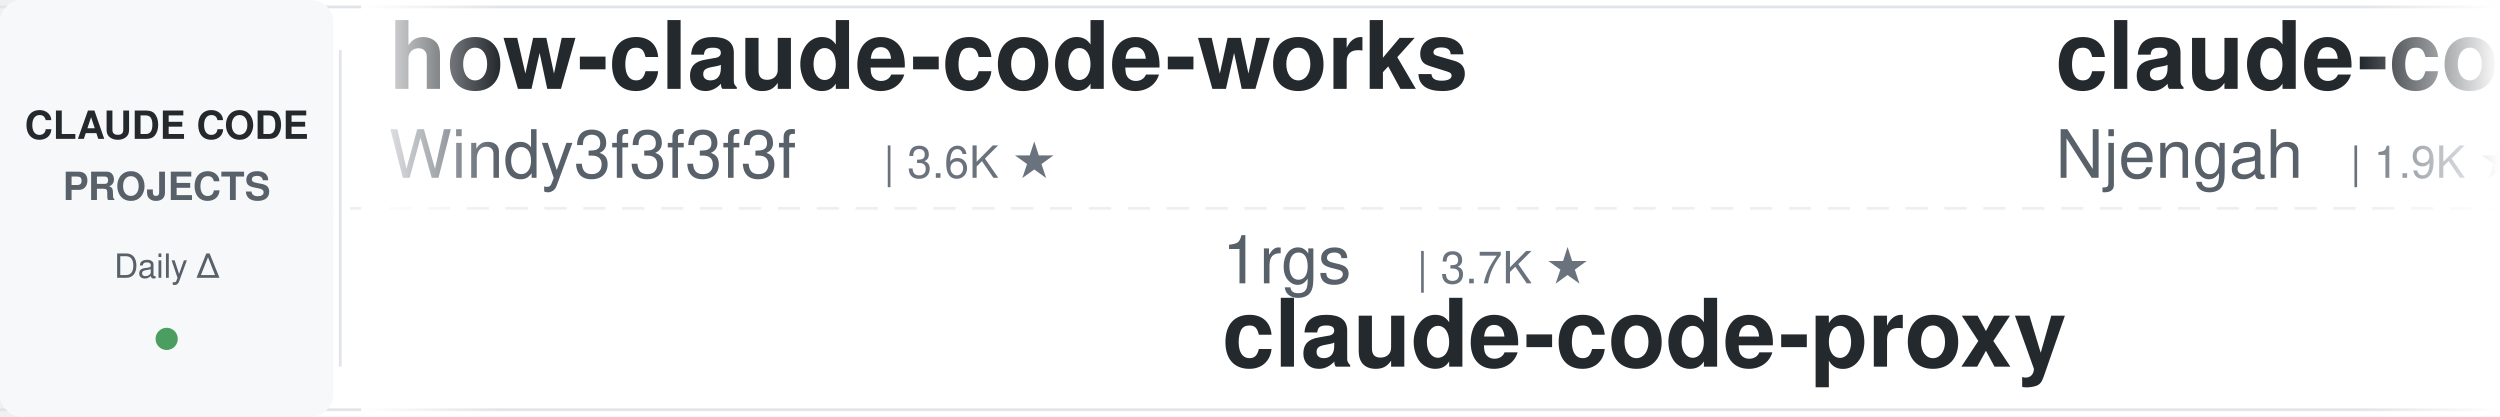
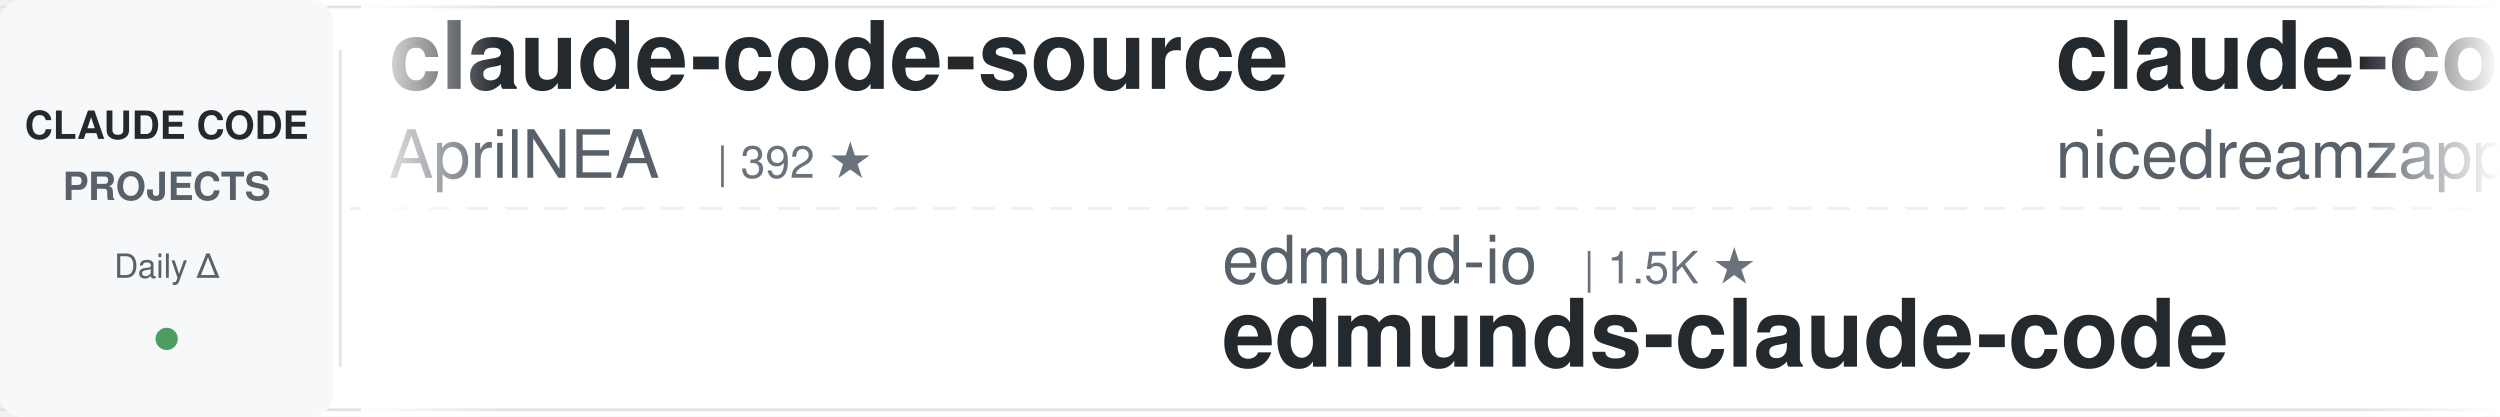
<svg xmlns="http://www.w3.org/2000/svg" width="900" height="150">
  <defs>
    <linearGradient id="leftFade" x1="0%" y1="0%" x2="100%" y2="0%">
      <stop offset="0%" style="stop-color:#ffffff;stop-opacity:1" />
      <stop offset="100%" style="stop-color:#ffffff;stop-opacity:0" />
    </linearGradient>
    <linearGradient id="rightFade" x1="0%" y1="0%" x2="100%" y2="0%">
      <stop offset="0%" style="stop-color:#ffffff;stop-opacity:0" />
      <stop offset="100%" style="stop-color:#ffffff;stop-opacity:1" />
    </linearGradient>
  </defs>
  <rect width="900" height="150" fill="#ffffff" rx="8" />
  <rect x="0" y="2" width="900" height="1" fill="#e1e4e8" />
  <rect x="0" y="147" width="900" height="1" fill="#e1e4e8" />
  <line x1="0" y1="75" x2="900" y2="75" stroke="#e1e4e8" stroke-width="1" stroke-dasharray="8 6" opacity="0.6" />
  <rect x="0" y="0" width="120" height="150" fill="#f6f8fa" rx="8" />
  <text x="60" y="50" font-family="-apple-system, BlinkMacSystemFont, 'Segoe UI', Helvetica, Arial, sans-serif" font-size="14" font-weight="600" fill="#24292e" text-anchor="middle">CLAUDE CODE</text>
  <text x="60" y="72" font-family="-apple-system, BlinkMacSystemFont, 'Segoe UI', Helvetica, Arial, sans-serif" font-size="14" font-weight="600" fill="#586069" text-anchor="middle">PROJECTS</text>
  <text x="60" y="100" font-family="-apple-system, BlinkMacSystemFont, 'Segoe UI', Helvetica, Arial, sans-serif" font-size="12" font-weight="500" fill="#586069" text-anchor="middle">Daily Δ</text>
  <circle cx="60" cy="122" r="4" fill="#22863a" opacity="0.8" />
  <rect x="122" y="18" width="1" height="114" fill="#e1e4e8" />
  <clipPath id="tickerClip">
    <rect x="130" y="0" width="770" height="150" />
  </clipPath>
  <g clip-path="url(#tickerClip)">
    <g id="tickerItems">
      <animateTransform attributeName="transform" attributeType="XML" type="translate" from="0 0" to="-3000 0" dur="54s" repeatCount="indefinite" />
      <g transform="translate(0, 0)">
-         <text x="140" y="32" font-family="-apple-system, BlinkMacSystemFont, 'Segoe UI', Helvetica, Arial, sans-serif" font-size="34" font-weight="600" fill="#24292e">how-claude-code-works</text>
-         <text x="140" y="64" font-family="-apple-system, BlinkMacSystemFont, 'Segoe UI', Helvetica, Arial, sans-serif" font-size="24" font-weight="400" fill="#586069">Windy3f3f3f3f</text>
-         <text x="318" y="64" font-family="-apple-system, BlinkMacSystemFont, 'Segoe UI', Helvetica, Arial, sans-serif" font-size="16" font-weight="500" fill="#6a737d">| 3.6K ★</text>
+         <text x="140" y="32" font-family="-apple-system, BlinkMacSystemFont, 'Segoe UI', Helvetica, Arial, sans-serif" font-size="34" font-weight="600" fill="#24292e">claude-code-source</text>
+         <text x="140" y="64" font-family="-apple-system, BlinkMacSystemFont, 'Segoe UI', Helvetica, Arial, sans-serif" font-size="24" font-weight="400" fill="#586069">AprilNEA</text>
+         <text x="258" y="64" font-family="-apple-system, BlinkMacSystemFont, 'Segoe UI', Helvetica, Arial, sans-serif" font-size="16" font-weight="500" fill="#6a737d">| 392 ★</text>
      </g>
      <g transform="translate(300, 0)">
-         <text x="140" y="102" font-family="-apple-system, BlinkMacSystemFont, 'Segoe UI', Helvetica, Arial, sans-serif" font-size="24" font-weight="400" fill="#586069">1rgs</text>
-         <text x="210" y="102" font-family="-apple-system, BlinkMacSystemFont, 'Segoe UI', Helvetica, Arial, sans-serif" font-size="16" font-weight="500" fill="#6a737d">| 3.7K ★</text>
-         <text x="140" y="132" font-family="-apple-system, BlinkMacSystemFont, 'Segoe UI', Helvetica, Arial, sans-serif" font-size="34" font-weight="600" fill="#24292e">claude-code-proxy</text>
+         <text x="140" y="102" font-family="-apple-system, BlinkMacSystemFont, 'Segoe UI', Helvetica, Arial, sans-serif" font-size="24" font-weight="400" fill="#586069">edmund-io</text>
+         <text x="270" y="102" font-family="-apple-system, BlinkMacSystemFont, 'Segoe UI', Helvetica, Arial, sans-serif" font-size="16" font-weight="500" fill="#6a737d">| 1.5K ★</text>
+         <text x="140" y="132" font-family="-apple-system, BlinkMacSystemFont, 'Segoe UI', Helvetica, Arial, sans-serif" font-size="34" font-weight="600" fill="#24292e">edmunds-claude-code</text>
      </g>
      <g transform="translate(600, 0)">
-         <text x="140" y="32" font-family="-apple-system, BlinkMacSystemFont, 'Segoe UI', Helvetica, Arial, sans-serif" font-size="34" font-weight="600" fill="#24292e">claude-code-cheat-sheet</text>
-         <text x="140" y="64" font-family="-apple-system, BlinkMacSystemFont, 'Segoe UI', Helvetica, Arial, sans-serif" font-size="24" font-weight="400" fill="#586069">Njengah</text>
-         <text x="246" y="64" font-family="-apple-system, BlinkMacSystemFont, 'Segoe UI', Helvetica, Arial, sans-serif" font-size="16" font-weight="500" fill="#6a737d">| 1.9K ★</text>
+         <text x="140" y="32" font-family="-apple-system, BlinkMacSystemFont, 'Segoe UI', Helvetica, Arial, sans-serif" font-size="34" font-weight="600" fill="#24292e">claude-code-local</text>
+         <text x="140" y="64" font-family="-apple-system, BlinkMacSystemFont, 'Segoe UI', Helvetica, Arial, sans-serif" font-size="24" font-weight="400" fill="#586069">nicedreamzapp</text>
+         <text x="318" y="64" font-family="-apple-system, BlinkMacSystemFont, 'Segoe UI', Helvetica, Arial, sans-serif" font-size="16" font-weight="500" fill="#6a737d">| 3.3K ★</text>
      </g>
      <g transform="translate(900, 0)">
-         <text x="140" y="102" font-family="-apple-system, BlinkMacSystemFont, 'Segoe UI', Helvetica, Arial, sans-serif" font-size="24" font-weight="400" fill="#586069">AICoderTudou</text>
-         <text x="306" y="102" font-family="-apple-system, BlinkMacSystemFont, 'Segoe UI', Helvetica, Arial, sans-serif" font-size="16" font-weight="500" fill="#6a737d">| 495 ★</text>
-         <text x="140" y="132" font-family="-apple-system, BlinkMacSystemFont, 'Segoe UI', Helvetica, Arial, sans-serif" font-size="34" font-weight="600" fill="#24292e">claude-code-tudou</text>
+         <text x="140" y="102" font-family="-apple-system, BlinkMacSystemFont, 'Segoe UI', Helvetica, Arial, sans-serif" font-size="24" font-weight="400" fill="#586069">hangsman</text>
+         <text x="258" y="102" font-family="-apple-system, BlinkMacSystemFont, 'Segoe UI', Helvetica, Arial, sans-serif" font-size="16" font-weight="500" fill="#6a737d">| 792 ★</text>
+         <text x="140" y="132" font-family="-apple-system, BlinkMacSystemFont, 'Segoe UI', Helvetica, Arial, sans-serif" font-size="34" font-weight="600" fill="#24292e">claude-code-source</text>
      </g>
      <g transform="translate(1200, 0)">
-         <text x="140" y="32" font-family="-apple-system, BlinkMacSystemFont, 'Segoe UI', Helvetica, Arial, sans-serif" font-size="34" font-weight="600" fill="#24292e">claude-code-reverse</text>
-         <text x="140" y="64" font-family="-apple-system, BlinkMacSystemFont, 'Segoe UI', Helvetica, Arial, sans-serif" font-size="24" font-weight="400" fill="#586069">Yuyz0112</text>
-         <text x="258" y="64" font-family="-apple-system, BlinkMacSystemFont, 'Segoe UI', Helvetica, Arial, sans-serif" font-size="16" font-weight="500" fill="#6a737d">| 2.4K ★</text>
+         <text x="140" y="32" font-family="-apple-system, BlinkMacSystemFont, 'Segoe UI', Helvetica, Arial, sans-serif" font-size="34" font-weight="600" fill="#24292e">everything-claude-code-z...</text>
+         <text x="140" y="64" font-family="-apple-system, BlinkMacSystemFont, 'Segoe UI', Helvetica, Arial, sans-serif" font-size="24" font-weight="400" fill="#586069">xu-xiang</text>
+         <text x="258" y="64" font-family="-apple-system, BlinkMacSystemFont, 'Segoe UI', Helvetica, Arial, sans-serif" font-size="16" font-weight="500" fill="#6a737d">| 1.9K ★</text>
      </g>
      <g transform="translate(1500, 0)">
        <text x="140" y="102" font-family="-apple-system, BlinkMacSystemFont, 'Segoe UI', Helvetica, Arial, sans-serif" font-size="24" font-weight="400" fill="#586069">RichardAtCT</text>
        <text x="294" y="102" font-family="-apple-system, BlinkMacSystemFont, 'Segoe UI', Helvetica, Arial, sans-serif" font-size="16" font-weight="500" fill="#6a737d">| 2.8K ★</text>
        <text x="140" y="132" font-family="-apple-system, BlinkMacSystemFont, 'Segoe UI', Helvetica, Arial, sans-serif" font-size="34" font-weight="600" fill="#24292e">claude-code-telegram</text>
      </g>
      <g transform="translate(1800, 0)">
-         <text x="140" y="32" font-family="-apple-system, BlinkMacSystemFont, 'Segoe UI', Helvetica, Arial, sans-serif" font-size="34" font-weight="600" fill="#24292e">claude-code-cli</text>
-         <text x="140" y="64" font-family="-apple-system, BlinkMacSystemFont, 'Segoe UI', Helvetica, Arial, sans-serif" font-size="24" font-weight="400" fill="#586069">huangserva</text>
-         <text x="282" y="64" font-family="-apple-system, BlinkMacSystemFont, 'Segoe UI', Helvetica, Arial, sans-serif" font-size="16" font-weight="500" fill="#6a737d">| 627 ★</text>
+         <text x="140" y="32" font-family="-apple-system, BlinkMacSystemFont, 'Segoe UI', Helvetica, Arial, sans-serif" font-size="34" font-weight="600" fill="#24292e">claude-code-infrastructu...</text>
+         <text x="140" y="64" font-family="-apple-system, BlinkMacSystemFont, 'Segoe UI', Helvetica, Arial, sans-serif" font-size="24" font-weight="400" fill="#586069">diet103</text>
+         <text x="246" y="64" font-family="-apple-system, BlinkMacSystemFont, 'Segoe UI', Helvetica, Arial, sans-serif" font-size="16" font-weight="500" fill="#6a737d">| 10.0K ★</text>
      </g>
      <g transform="translate(2100, 0)">
-         <text x="140" y="102" font-family="-apple-system, BlinkMacSystemFont, 'Segoe UI', Helvetica, Arial, sans-serif" font-size="24" font-weight="400" fill="#586069">OneRedOak</text>
-         <text x="270" y="102" font-family="-apple-system, BlinkMacSystemFont, 'Segoe UI', Helvetica, Arial, sans-serif" font-size="16" font-weight="500" fill="#6a737d">| 3.9K ★</text>
-         <text x="140" y="132" font-family="-apple-system, BlinkMacSystemFont, 'Segoe UI', Helvetica, Arial, sans-serif" font-size="34" font-weight="600" fill="#24292e">claude-code-workflows</text>
+         <text x="140" y="102" font-family="-apple-system, BlinkMacSystemFont, 'Segoe UI', Helvetica, Arial, sans-serif" font-size="24" font-weight="400" fill="#586069">Pimzino</text>
+         <text x="246" y="102" font-family="-apple-system, BlinkMacSystemFont, 'Segoe UI', Helvetica, Arial, sans-serif" font-size="16" font-weight="500" fill="#6a737d">| 3.9K ★</text>
+         <text x="140" y="132" font-family="-apple-system, BlinkMacSystemFont, 'Segoe UI', Helvetica, Arial, sans-serif" font-size="34" font-weight="600" fill="#24292e">claude-code-spec-workflo...</text>
      </g>
      <g transform="translate(2400, 0)">
-         <text x="140" y="32" font-family="-apple-system, BlinkMacSystemFont, 'Segoe UI', Helvetica, Arial, sans-serif" font-size="34" font-weight="600" fill="#24292e">andrej-karpathy-skills</text>
-         <text x="140" y="64" font-family="-apple-system, BlinkMacSystemFont, 'Segoe UI', Helvetica, Arial, sans-serif" font-size="24" font-weight="400" fill="#586069">multica-ai</text>
-         <text x="282" y="64" font-family="-apple-system, BlinkMacSystemFont, 'Segoe UI', Helvetica, Arial, sans-serif" font-size="16" font-weight="500" fill="#6a737d">| 209.7K ★</text>
+         <text x="140" y="32" font-family="-apple-system, BlinkMacSystemFont, 'Segoe UI', Helvetica, Arial, sans-serif" font-size="34" font-weight="600" fill="#24292e">claude-code-guide</text>
+         <text x="140" y="64" font-family="-apple-system, BlinkMacSystemFont, 'Segoe UI', Helvetica, Arial, sans-serif" font-size="24" font-weight="400" fill="#586069">Cranot</text>
+         <text x="234" y="64" font-family="-apple-system, BlinkMacSystemFont, 'Segoe UI', Helvetica, Arial, sans-serif" font-size="16" font-weight="500" fill="#6a737d">| 2.9K ★</text>
      </g>
      <g transform="translate(2700, 0)">
-         <text x="140" y="102" font-family="-apple-system, BlinkMacSystemFont, 'Segoe UI', Helvetica, Arial, sans-serif" font-size="24" font-weight="400" fill="#586069">lorryjovens-hub</text>
-         <text x="342" y="102" font-family="-apple-system, BlinkMacSystemFont, 'Segoe UI', Helvetica, Arial, sans-serif" font-size="16" font-weight="500" fill="#6a737d">| 1.7K ★</text>
-         <text x="140" y="132" font-family="-apple-system, BlinkMacSystemFont, 'Segoe UI', Helvetica, Arial, sans-serif" font-size="34" font-weight="600" fill="#24292e">claude-code-rust</text>
-       </g>
-       <g transform="translate(3000, 0)">
-         <text x="140" y="32" font-family="-apple-system, BlinkMacSystemFont, 'Segoe UI', Helvetica, Arial, sans-serif" font-size="34" font-weight="600" fill="#24292e">how-claude-code-works</text>
-         <text x="140" y="64" font-family="-apple-system, BlinkMacSystemFont, 'Segoe UI', Helvetica, Arial, sans-serif" font-size="24" font-weight="400" fill="#586069">Windy3f3f3f3f</text>
-         <text x="318" y="64" font-family="-apple-system, BlinkMacSystemFont, 'Segoe UI', Helvetica, Arial, sans-serif" font-size="16" font-weight="500" fill="#6a737d">| 3.6K ★</text>
-       </g>
-       <g transform="translate(3300, 0)">
        <text x="140" y="102" font-family="-apple-system, BlinkMacSystemFont, 'Segoe UI', Helvetica, Arial, sans-serif" font-size="24" font-weight="400" fill="#586069">1rgs</text>
        <text x="210" y="102" font-family="-apple-system, BlinkMacSystemFont, 'Segoe UI', Helvetica, Arial, sans-serif" font-size="16" font-weight="500" fill="#6a737d">| 3.7K ★</text>
        <text x="140" y="132" font-family="-apple-system, BlinkMacSystemFont, 'Segoe UI', Helvetica, Arial, sans-serif" font-size="34" font-weight="600" fill="#24292e">claude-code-proxy</text>
      </g>
+       <g transform="translate(3000, 0)">
+         <text x="140" y="32" font-family="-apple-system, BlinkMacSystemFont, 'Segoe UI', Helvetica, Arial, sans-serif" font-size="34" font-weight="600" fill="#24292e">claude-code-source</text>
+         <text x="140" y="64" font-family="-apple-system, BlinkMacSystemFont, 'Segoe UI', Helvetica, Arial, sans-serif" font-size="24" font-weight="400" fill="#586069">AprilNEA</text>
+         <text x="258" y="64" font-family="-apple-system, BlinkMacSystemFont, 'Segoe UI', Helvetica, Arial, sans-serif" font-size="16" font-weight="500" fill="#6a737d">| 392 ★</text>
+       </g>
+       <g transform="translate(3300, 0)">
+         <text x="140" y="102" font-family="-apple-system, BlinkMacSystemFont, 'Segoe UI', Helvetica, Arial, sans-serif" font-size="24" font-weight="400" fill="#586069">edmund-io</text>
+         <text x="270" y="102" font-family="-apple-system, BlinkMacSystemFont, 'Segoe UI', Helvetica, Arial, sans-serif" font-size="16" font-weight="500" fill="#6a737d">| 1.5K ★</text>
+         <text x="140" y="132" font-family="-apple-system, BlinkMacSystemFont, 'Segoe UI', Helvetica, Arial, sans-serif" font-size="34" font-weight="600" fill="#24292e">edmunds-claude-code</text>
+       </g>
      <g transform="translate(3600, 0)">
-         <text x="140" y="32" font-family="-apple-system, BlinkMacSystemFont, 'Segoe UI', Helvetica, Arial, sans-serif" font-size="34" font-weight="600" fill="#24292e">claude-code-cheat-sheet</text>
-         <text x="140" y="64" font-family="-apple-system, BlinkMacSystemFont, 'Segoe UI', Helvetica, Arial, sans-serif" font-size="24" font-weight="400" fill="#586069">Njengah</text>
-         <text x="246" y="64" font-family="-apple-system, BlinkMacSystemFont, 'Segoe UI', Helvetica, Arial, sans-serif" font-size="16" font-weight="500" fill="#6a737d">| 1.9K ★</text>
+         <text x="140" y="32" font-family="-apple-system, BlinkMacSystemFont, 'Segoe UI', Helvetica, Arial, sans-serif" font-size="34" font-weight="600" fill="#24292e">claude-code-local</text>
+         <text x="140" y="64" font-family="-apple-system, BlinkMacSystemFont, 'Segoe UI', Helvetica, Arial, sans-serif" font-size="24" font-weight="400" fill="#586069">nicedreamzapp</text>
+         <text x="318" y="64" font-family="-apple-system, BlinkMacSystemFont, 'Segoe UI', Helvetica, Arial, sans-serif" font-size="16" font-weight="500" fill="#6a737d">| 3.3K ★</text>
      </g>
      <g transform="translate(3900, 0)">
-         <text x="140" y="102" font-family="-apple-system, BlinkMacSystemFont, 'Segoe UI', Helvetica, Arial, sans-serif" font-size="24" font-weight="400" fill="#586069">AICoderTudou</text>
-         <text x="306" y="102" font-family="-apple-system, BlinkMacSystemFont, 'Segoe UI', Helvetica, Arial, sans-serif" font-size="16" font-weight="500" fill="#6a737d">| 495 ★</text>
-         <text x="140" y="132" font-family="-apple-system, BlinkMacSystemFont, 'Segoe UI', Helvetica, Arial, sans-serif" font-size="34" font-weight="600" fill="#24292e">claude-code-tudou</text>
+         <text x="140" y="102" font-family="-apple-system, BlinkMacSystemFont, 'Segoe UI', Helvetica, Arial, sans-serif" font-size="24" font-weight="400" fill="#586069">hangsman</text>
+         <text x="258" y="102" font-family="-apple-system, BlinkMacSystemFont, 'Segoe UI', Helvetica, Arial, sans-serif" font-size="16" font-weight="500" fill="#6a737d">| 792 ★</text>
+         <text x="140" y="132" font-family="-apple-system, BlinkMacSystemFont, 'Segoe UI', Helvetica, Arial, sans-serif" font-size="34" font-weight="600" fill="#24292e">claude-code-source</text>
      </g>
    </g>
  </g>
  <rect x="130" y="0" width="50" height="150" fill="url(#leftFade)" />
  <rect x="850" y="0" width="50" height="150" fill="url(#rightFade)" />
</svg>
